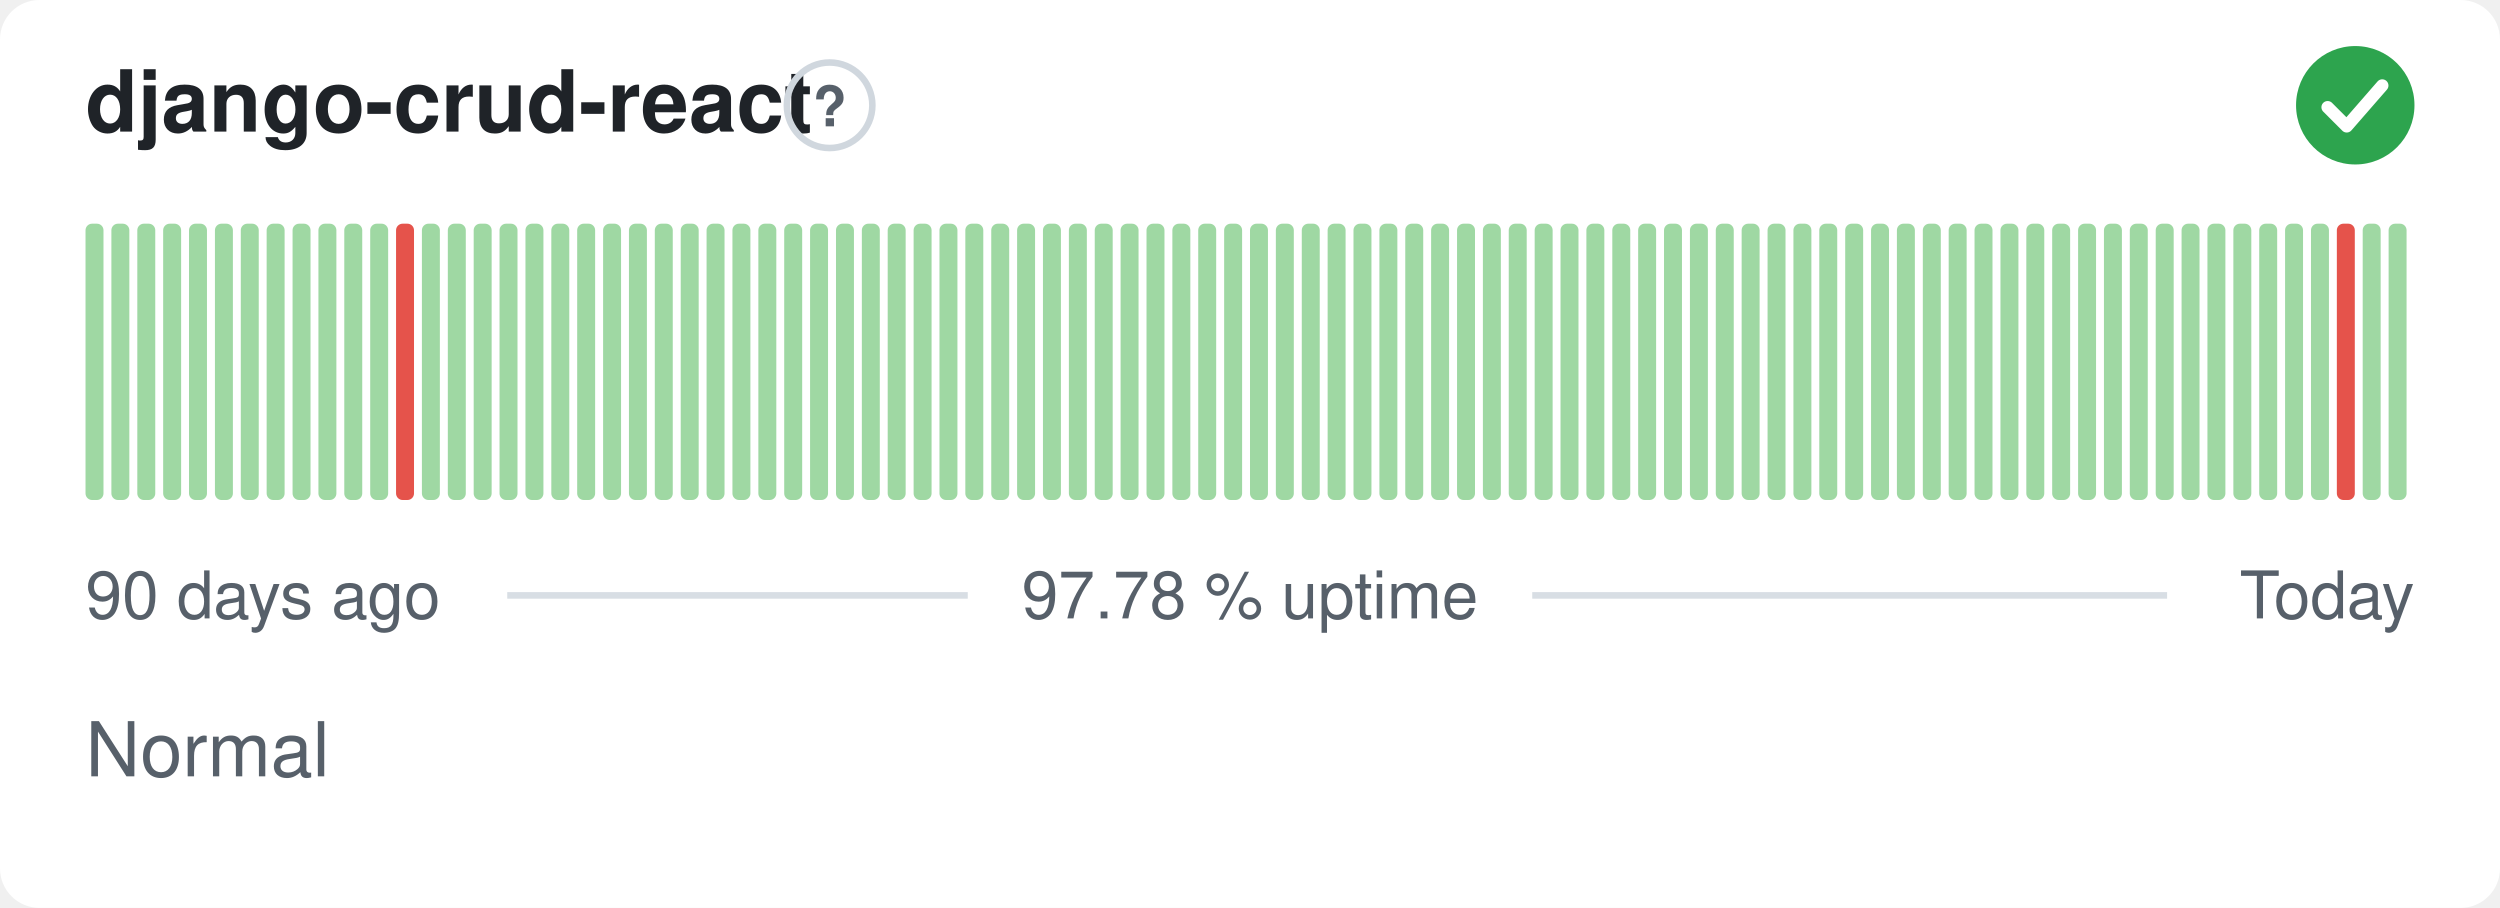
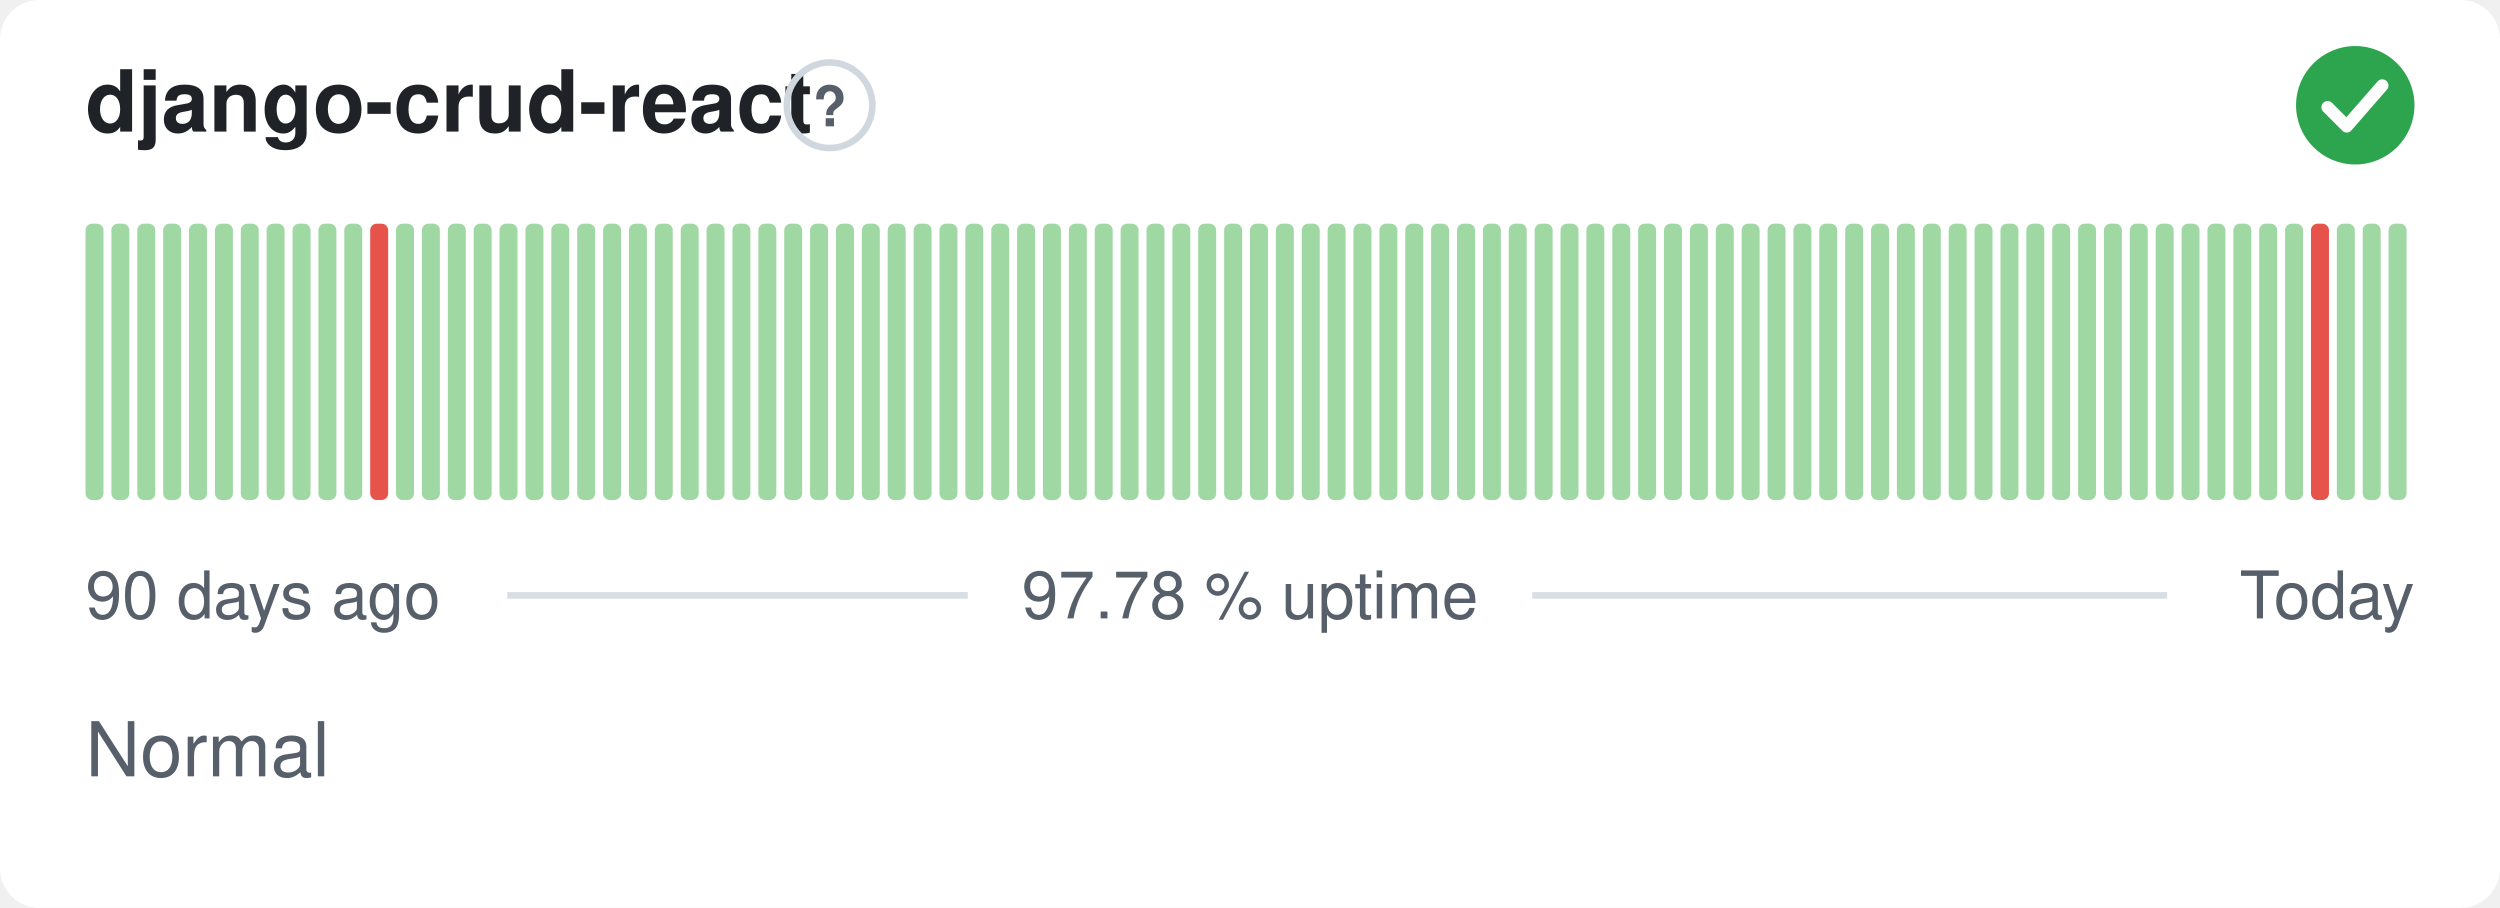
<svg xmlns="http://www.w3.org/2000/svg" width="380" height="138" viewBox="0 0 380 138" role="img" aria-label="django-crud-react: Normal, 97.78 % uptime over the last 90 days" font-family="-apple-system,BlinkMacSystemFont,'Segoe UI',Helvetica,Arial,sans-serif">
  <style>
    @media (prefers-color-scheme: dark) {
      .bg { fill: #0d1117 }
      .title { fill: #e6edf3 }
      .muted { fill: #8b949e }
      .hint { stroke: #30363d }
      .rule { stroke: #30363d }
      .nodata { fill: #21262d }
    }
  </style>
  <rect class="bg" width="380" height="138" rx="6" fill="#ffffff" />
  <text class="title" x="13" y="20" font-size="13" font-weight="600" fill="#1f2328">django-crud-react</text>
  <circle class="hint" cx="126.1" cy="16" r="6.5" fill="none" stroke="#d0d7de" stroke-width="1" />
  <text class="muted" x="126.1" y="19.2" text-anchor="middle" font-size="8.5" font-weight="700" fill="#57606a">?</text>
  <circle cx="358" cy="16" r="9" fill="#2da44e" />
  <path d="M353.80 16.30l2.90 2.90 5.40 -6.20" fill="none" stroke="#fff" stroke-width="1.89" stroke-linecap="round" stroke-linejoin="round" />
  <rect x="13.00" y="34.00" width="2.73" height="42.00" rx="1" fill="#9fd8a3" />
  <rect x="16.93" y="34.00" width="2.73" height="42.00" rx="1" fill="#9fd8a3" />
  <rect x="20.87" y="34.00" width="2.73" height="42.00" rx="1" fill="#9fd8a3" />
  <rect x="24.80" y="34.00" width="2.73" height="42.00" rx="1" fill="#9fd8a3" />
  <rect x="28.73" y="34.00" width="2.73" height="42.00" rx="1" fill="#9fd8a3" />
  <rect x="32.67" y="34.00" width="2.73" height="42.00" rx="1" fill="#9fd8a3" />
  <rect x="36.60" y="34.00" width="2.73" height="42.00" rx="1" fill="#9fd8a3" />
  <rect x="40.53" y="34.00" width="2.73" height="42.00" rx="1" fill="#9fd8a3" />
  <rect x="44.47" y="34.00" width="2.73" height="42.00" rx="1" fill="#9fd8a3" />
  <rect x="48.40" y="34.00" width="2.73" height="42.00" rx="1" fill="#9fd8a3" />
  <rect x="52.33" y="34.00" width="2.73" height="42.00" rx="1" fill="#9fd8a3" />
-   <rect x="56.27" y="34.00" width="2.73" height="42.00" rx="1" fill="#9fd8a3" />
-   <rect x="60.20" y="34.00" width="2.73" height="42.00" rx="1" fill="#e5534b" />
+   <rect x="56.27" y="34.00" width="2.73" height="42.00" rx="1" fill="#e5534b" />
+   <rect x="60.20" y="34.00" width="2.73" height="42.00" rx="1" fill="#9fd8a3" />
  <rect x="64.13" y="34.00" width="2.73" height="42.00" rx="1" fill="#9fd8a3" />
  <rect x="68.07" y="34.00" width="2.73" height="42.00" rx="1" fill="#9fd8a3" />
  <rect x="72.00" y="34.00" width="2.73" height="42.00" rx="1" fill="#9fd8a3" />
  <rect x="75.93" y="34.00" width="2.73" height="42.00" rx="1" fill="#9fd8a3" />
  <rect x="79.87" y="34.00" width="2.73" height="42.00" rx="1" fill="#9fd8a3" />
  <rect x="83.80" y="34.00" width="2.73" height="42.00" rx="1" fill="#9fd8a3" />
  <rect x="87.73" y="34.00" width="2.73" height="42.00" rx="1" fill="#9fd8a3" />
  <rect x="91.67" y="34.00" width="2.73" height="42.00" rx="1" fill="#9fd8a3" />
  <rect x="95.60" y="34.00" width="2.73" height="42.00" rx="1" fill="#9fd8a3" />
  <rect x="99.53" y="34.00" width="2.73" height="42.00" rx="1" fill="#9fd8a3" />
  <rect x="103.47" y="34.00" width="2.73" height="42.00" rx="1" fill="#9fd8a3" />
  <rect x="107.40" y="34.00" width="2.73" height="42.00" rx="1" fill="#9fd8a3" />
  <rect x="111.33" y="34.00" width="2.73" height="42.00" rx="1" fill="#9fd8a3" />
  <rect x="115.27" y="34.00" width="2.73" height="42.00" rx="1" fill="#9fd8a3" />
  <rect x="119.20" y="34.00" width="2.73" height="42.00" rx="1" fill="#9fd8a3" />
  <rect x="123.13" y="34.00" width="2.73" height="42.00" rx="1" fill="#9fd8a3" />
  <rect x="127.07" y="34.00" width="2.73" height="42.00" rx="1" fill="#9fd8a3" />
  <rect x="131.00" y="34.00" width="2.73" height="42.00" rx="1" fill="#9fd8a3" />
  <rect x="134.93" y="34.00" width="2.73" height="42.00" rx="1" fill="#9fd8a3" />
  <rect x="138.87" y="34.00" width="2.73" height="42.00" rx="1" fill="#9fd8a3" />
  <rect x="142.80" y="34.00" width="2.73" height="42.00" rx="1" fill="#9fd8a3" />
  <rect x="146.73" y="34.00" width="2.73" height="42.00" rx="1" fill="#9fd8a3" />
  <rect x="150.67" y="34.00" width="2.73" height="42.00" rx="1" fill="#9fd8a3" />
  <rect x="154.60" y="34.00" width="2.73" height="42.00" rx="1" fill="#9fd8a3" />
  <rect x="158.53" y="34.00" width="2.73" height="42.00" rx="1" fill="#9fd8a3" />
  <rect x="162.47" y="34.00" width="2.73" height="42.00" rx="1" fill="#9fd8a3" />
  <rect x="166.40" y="34.00" width="2.73" height="42.00" rx="1" fill="#9fd8a3" />
  <rect x="170.33" y="34.00" width="2.73" height="42.00" rx="1" fill="#9fd8a3" />
  <rect x="174.27" y="34.00" width="2.73" height="42.00" rx="1" fill="#9fd8a3" />
  <rect x="178.20" y="34.00" width="2.73" height="42.00" rx="1" fill="#9fd8a3" />
  <rect x="182.13" y="34.00" width="2.73" height="42.00" rx="1" fill="#9fd8a3" />
  <rect x="186.07" y="34.00" width="2.73" height="42.00" rx="1" fill="#9fd8a3" />
  <rect x="190.00" y="34.00" width="2.73" height="42.00" rx="1" fill="#9fd8a3" />
  <rect x="193.93" y="34.00" width="2.73" height="42.00" rx="1" fill="#9fd8a3" />
  <rect x="197.87" y="34.00" width="2.73" height="42.00" rx="1" fill="#9fd8a3" />
  <rect x="201.80" y="34.00" width="2.73" height="42.00" rx="1" fill="#9fd8a3" />
  <rect x="205.73" y="34.00" width="2.73" height="42.00" rx="1" fill="#9fd8a3" />
  <rect x="209.67" y="34.00" width="2.73" height="42.00" rx="1" fill="#9fd8a3" />
  <rect x="213.60" y="34.00" width="2.73" height="42.00" rx="1" fill="#9fd8a3" />
  <rect x="217.53" y="34.00" width="2.73" height="42.00" rx="1" fill="#9fd8a3" />
  <rect x="221.47" y="34.00" width="2.73" height="42.00" rx="1" fill="#9fd8a3" />
  <rect x="225.40" y="34.00" width="2.73" height="42.00" rx="1" fill="#9fd8a3" />
  <rect x="229.33" y="34.00" width="2.73" height="42.00" rx="1" fill="#9fd8a3" />
  <rect x="233.27" y="34.00" width="2.73" height="42.00" rx="1" fill="#9fd8a3" />
  <rect x="237.20" y="34.00" width="2.73" height="42.00" rx="1" fill="#9fd8a3" />
  <rect x="241.13" y="34.00" width="2.73" height="42.00" rx="1" fill="#9fd8a3" />
  <rect x="245.07" y="34.00" width="2.73" height="42.00" rx="1" fill="#9fd8a3" />
  <rect x="249.00" y="34.00" width="2.73" height="42.00" rx="1" fill="#9fd8a3" />
  <rect x="252.93" y="34.00" width="2.73" height="42.00" rx="1" fill="#9fd8a3" />
  <rect x="256.87" y="34.00" width="2.73" height="42.00" rx="1" fill="#9fd8a3" />
  <rect x="260.80" y="34.00" width="2.73" height="42.00" rx="1" fill="#9fd8a3" />
  <rect x="264.73" y="34.00" width="2.73" height="42.00" rx="1" fill="#9fd8a3" />
  <rect x="268.67" y="34.00" width="2.73" height="42.00" rx="1" fill="#9fd8a3" />
  <rect x="272.60" y="34.00" width="2.73" height="42.00" rx="1" fill="#9fd8a3" />
  <rect x="276.53" y="34.00" width="2.73" height="42.00" rx="1" fill="#9fd8a3" />
  <rect x="280.47" y="34.00" width="2.73" height="42.00" rx="1" fill="#9fd8a3" />
  <rect x="284.40" y="34.00" width="2.73" height="42.00" rx="1" fill="#9fd8a3" />
  <rect x="288.33" y="34.00" width="2.73" height="42.00" rx="1" fill="#9fd8a3" />
  <rect x="292.27" y="34.00" width="2.73" height="42.00" rx="1" fill="#9fd8a3" />
  <rect x="296.20" y="34.00" width="2.73" height="42.00" rx="1" fill="#9fd8a3" />
  <rect x="300.13" y="34.00" width="2.73" height="42.00" rx="1" fill="#9fd8a3" />
  <rect x="304.07" y="34.00" width="2.73" height="42.00" rx="1" fill="#9fd8a3" />
  <rect x="308.00" y="34.00" width="2.73" height="42.00" rx="1" fill="#9fd8a3" />
  <rect x="311.93" y="34.00" width="2.73" height="42.00" rx="1" fill="#9fd8a3" />
  <rect x="315.87" y="34.00" width="2.73" height="42.00" rx="1" fill="#9fd8a3" />
  <rect x="319.80" y="34.00" width="2.73" height="42.00" rx="1" fill="#9fd8a3" />
  <rect x="323.73" y="34.00" width="2.73" height="42.00" rx="1" fill="#9fd8a3" />
  <rect x="327.67" y="34.00" width="2.73" height="42.00" rx="1" fill="#9fd8a3" />
  <rect x="331.60" y="34.00" width="2.73" height="42.00" rx="1" fill="#9fd8a3" />
  <rect x="335.53" y="34.00" width="2.73" height="42.00" rx="1" fill="#9fd8a3" />
  <rect x="339.47" y="34.00" width="2.73" height="42.00" rx="1" fill="#9fd8a3" />
  <rect x="343.40" y="34.00" width="2.73" height="42.00" rx="1" fill="#9fd8a3" />
  <rect x="347.33" y="34.00" width="2.73" height="42.00" rx="1" fill="#9fd8a3" />
-   <rect x="351.27" y="34.00" width="2.73" height="42.00" rx="1" fill="#9fd8a3" />
-   <rect x="355.20" y="34.00" width="2.73" height="42.00" rx="1" fill="#e5534b" />
+   <rect x="351.27" y="34.00" width="2.73" height="42.00" rx="1" fill="#e5534b" />
+   <rect x="355.20" y="34.00" width="2.73" height="42.00" rx="1" fill="#9fd8a3" />
  <rect x="359.13" y="34.00" width="2.73" height="42.00" rx="1" fill="#9fd8a3" />
  <rect x="363.07" y="34.00" width="2.73" height="42.00" rx="1" fill="#9fd8a3" />
  <text class="muted" x="13" y="94" font-size="10" fill="#57606a">90 days ago</text>
  <text class="muted" x="190" y="94" text-anchor="middle" font-size="10" fill="#57606a">97.78 % uptime</text>
  <text class="muted" x="367" y="94" text-anchor="end" font-size="10" fill="#57606a">Today</text>
  <line class="rule" x1="77.1" y1="90.5" x2="147.1" y2="90.5" stroke="#d8dee4" stroke-width="1" />
  <line class="rule" x1="232.9" y1="90.5" x2="329.4" y2="90.5" stroke="#d8dee4" stroke-width="1" />
  <text class="muted" x="13" y="118" font-size="11.5" fill="#57606a">Normal</text>
</svg>
